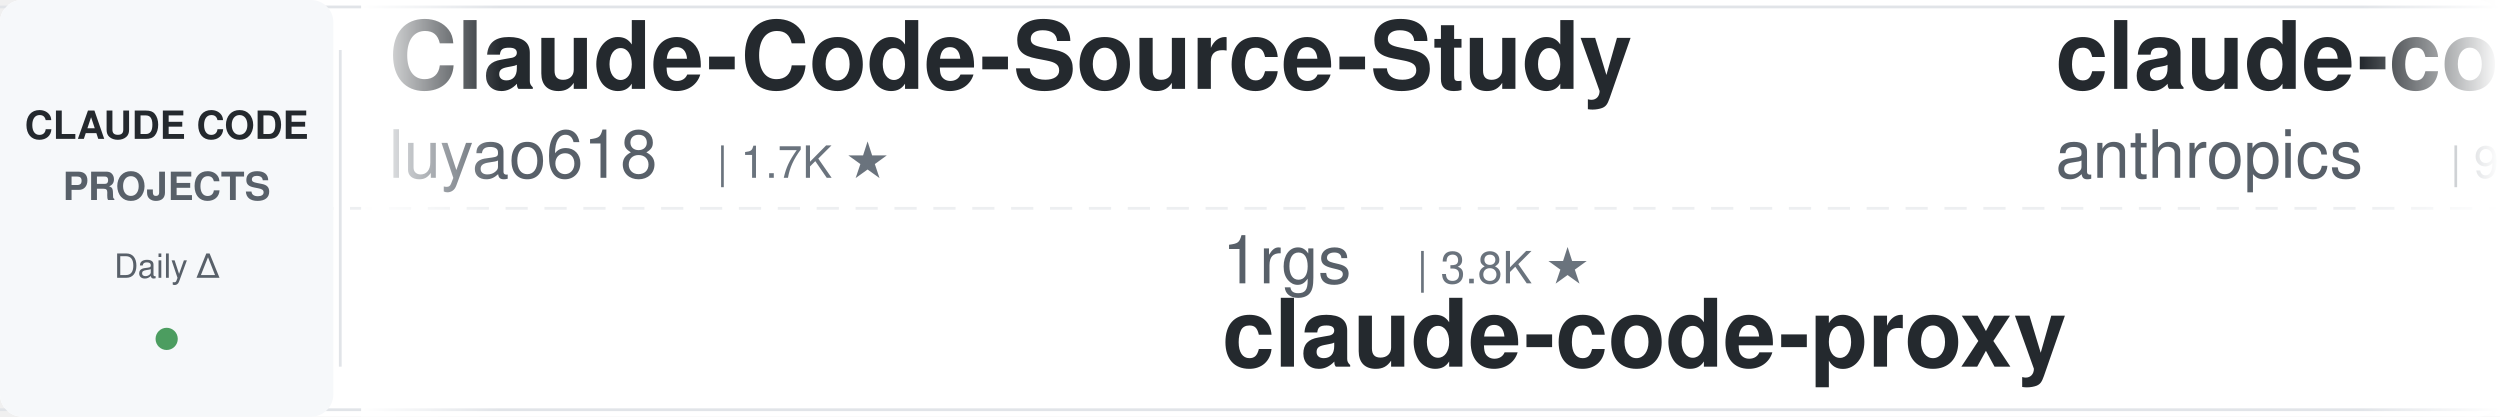
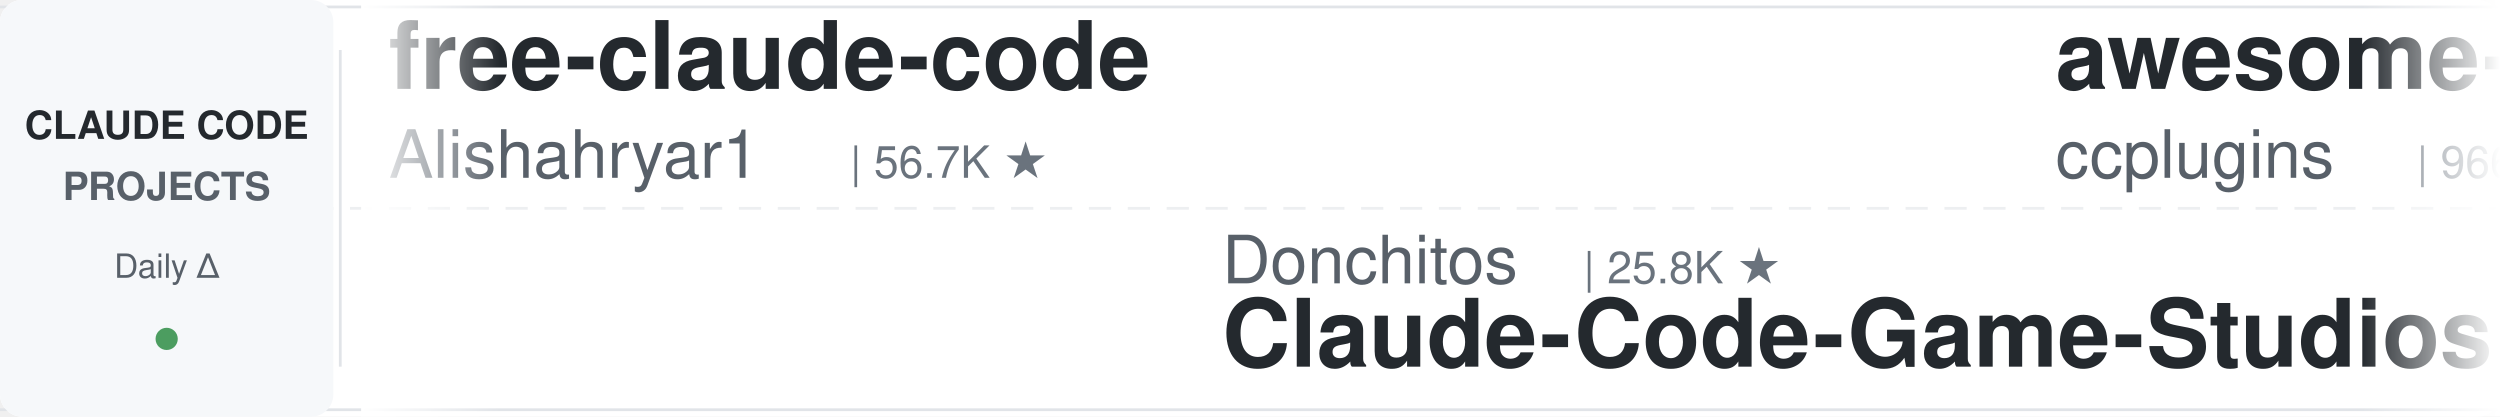
<svg xmlns="http://www.w3.org/2000/svg" width="900" height="150">
  <defs>
    <linearGradient id="leftFade" x1="0%" y1="0%" x2="100%" y2="0%">
      <stop offset="0%" style="stop-color:#ffffff;stop-opacity:1" />
      <stop offset="100%" style="stop-color:#ffffff;stop-opacity:0" />
    </linearGradient>
    <linearGradient id="rightFade" x1="0%" y1="0%" x2="100%" y2="0%">
      <stop offset="0%" style="stop-color:#ffffff;stop-opacity:0" />
      <stop offset="100%" style="stop-color:#ffffff;stop-opacity:1" />
    </linearGradient>
  </defs>
  <rect width="900" height="150" fill="#ffffff" rx="8" />
  <rect x="0" y="2" width="900" height="1" fill="#e1e4e8" />
  <rect x="0" y="147" width="900" height="1" fill="#e1e4e8" />
  <line x1="0" y1="75" x2="900" y2="75" stroke="#e1e4e8" stroke-width="1" stroke-dasharray="8 6" opacity="0.6" />
  <rect x="0" y="0" width="120" height="150" fill="#f6f8fa" rx="8" />
  <text x="60" y="50" font-family="-apple-system, BlinkMacSystemFont, 'Segoe UI', Helvetica, Arial, sans-serif" font-size="14" font-weight="600" fill="#24292e" text-anchor="middle">CLAUDE CODE</text>
  <text x="60" y="72" font-family="-apple-system, BlinkMacSystemFont, 'Segoe UI', Helvetica, Arial, sans-serif" font-size="14" font-weight="600" fill="#586069" text-anchor="middle">PROJECTS</text>
  <text x="60" y="100" font-family="-apple-system, BlinkMacSystemFont, 'Segoe UI', Helvetica, Arial, sans-serif" font-size="12" font-weight="500" fill="#586069" text-anchor="middle">Daily Δ</text>
  <circle cx="60" cy="122" r="4" fill="#22863a" opacity="0.8" />
  <rect x="122" y="18" width="1" height="114" fill="#e1e4e8" />
  <clipPath id="tickerClip">
    <rect x="130" y="0" width="770" height="150" />
  </clipPath>
  <g clip-path="url(#tickerClip)">
    <g id="tickerItems">
      <animateTransform attributeName="transform" attributeType="XML" type="translate" from="0 0" to="-3000 0" dur="54s" repeatCount="indefinite" />
      <g transform="translate(0, 0)">
-         <text x="140" y="32" font-family="-apple-system, BlinkMacSystemFont, 'Segoe UI', Helvetica, Arial, sans-serif" font-size="34" font-weight="600" fill="#24292e">Claude-Code-Source-Study</text>
-         <text x="140" y="64" font-family="-apple-system, BlinkMacSystemFont, 'Segoe UI', Helvetica, Arial, sans-serif" font-size="24" font-weight="400" fill="#586069">luyao618</text>
-         <text x="258" y="64" font-family="-apple-system, BlinkMacSystemFont, 'Segoe UI', Helvetica, Arial, sans-serif" font-size="16" font-weight="500" fill="#6a737d">| 1.7K ★</text>
+         <text x="140" y="32" font-family="-apple-system, BlinkMacSystemFont, 'Segoe UI', Helvetica, Arial, sans-serif" font-size="34" font-weight="600" fill="#24292e">free-claude-code</text>
+         <text x="140" y="64" font-family="-apple-system, BlinkMacSystemFont, 'Segoe UI', Helvetica, Arial, sans-serif" font-size="24" font-weight="400" fill="#586069">Alishahryar1</text>
+         <text x="306" y="64" font-family="-apple-system, BlinkMacSystemFont, 'Segoe UI', Helvetica, Arial, sans-serif" font-size="16" font-weight="500" fill="#6a737d">| 56.7K ★</text>
      </g>
      <g transform="translate(300, 0)">
-         <text x="140" y="102" font-family="-apple-system, BlinkMacSystemFont, 'Segoe UI', Helvetica, Arial, sans-serif" font-size="24" font-weight="400" fill="#586069">1rgs</text>
-         <text x="210" y="102" font-family="-apple-system, BlinkMacSystemFont, 'Segoe UI', Helvetica, Arial, sans-serif" font-size="16" font-weight="500" fill="#6a737d">| 3.8K ★</text>
-         <text x="140" y="132" font-family="-apple-system, BlinkMacSystemFont, 'Segoe UI', Helvetica, Arial, sans-serif" font-size="34" font-weight="600" fill="#24292e">claude-code-proxy</text>
+         <text x="140" y="102" font-family="-apple-system, BlinkMacSystemFont, 'Segoe UI', Helvetica, Arial, sans-serif" font-size="24" font-weight="400" fill="#586069">Donchitos</text>
+         <text x="270" y="102" font-family="-apple-system, BlinkMacSystemFont, 'Segoe UI', Helvetica, Arial, sans-serif" font-size="16" font-weight="500" fill="#6a737d">| 25.8K ★</text>
+         <text x="140" y="132" font-family="-apple-system, BlinkMacSystemFont, 'Segoe UI', Helvetica, Arial, sans-serif" font-size="34" font-weight="600" fill="#24292e">Claude-Code-Game-Studios</text>
      </g>
      <g transform="translate(600, 0)">
-         <text x="140" y="32" font-family="-apple-system, BlinkMacSystemFont, 'Segoe UI', Helvetica, Arial, sans-serif" font-size="34" font-weight="600" fill="#24292e">claude-code-base-action</text>
-         <text x="140" y="64" font-family="-apple-system, BlinkMacSystemFont, 'Segoe UI', Helvetica, Arial, sans-serif" font-size="24" font-weight="400" fill="#586069">anthropics</text>
-         <text x="282" y="64" font-family="-apple-system, BlinkMacSystemFont, 'Segoe UI', Helvetica, Arial, sans-serif" font-size="16" font-weight="500" fill="#6a737d">| 995 ★</text>
+         <text x="140" y="32" font-family="-apple-system, BlinkMacSystemFont, 'Segoe UI', Helvetica, Arial, sans-serif" font-size="34" font-weight="600" fill="#24292e">awesome-claude-code-plug...</text>
+         <text x="140" y="64" font-family="-apple-system, BlinkMacSystemFont, 'Segoe UI', Helvetica, Arial, sans-serif" font-size="24" font-weight="400" fill="#586069">ccplugins</text>
+         <text x="270" y="64" font-family="-apple-system, BlinkMacSystemFont, 'Segoe UI', Helvetica, Arial, sans-serif" font-size="16" font-weight="500" fill="#6a737d">| 966 ★</text>
      </g>
      <g transform="translate(900, 0)">
-         <text x="140" y="102" font-family="-apple-system, BlinkMacSystemFont, 'Segoe UI', Helvetica, Arial, sans-serif" font-size="24" font-weight="400" fill="#586069">nicedreamzapp</text>
-         <text x="318" y="102" font-family="-apple-system, BlinkMacSystemFont, 'Segoe UI', Helvetica, Arial, sans-serif" font-size="16" font-weight="500" fill="#6a737d">| 3.3K ★</text>
-         <text x="140" y="132" font-family="-apple-system, BlinkMacSystemFont, 'Segoe UI', Helvetica, Arial, sans-serif" font-size="34" font-weight="600" fill="#24292e">claude-code-local</text>
+         <text x="140" y="102" font-family="-apple-system, BlinkMacSystemFont, 'Segoe UI', Helvetica, Arial, sans-serif" font-size="24" font-weight="400" fill="#586069">Cranot</text>
+         <text x="234" y="102" font-family="-apple-system, BlinkMacSystemFont, 'Segoe UI', Helvetica, Arial, sans-serif" font-size="16" font-weight="500" fill="#6a737d">| 2.9K ★</text>
+         <text x="140" y="132" font-family="-apple-system, BlinkMacSystemFont, 'Segoe UI', Helvetica, Arial, sans-serif" font-size="34" font-weight="600" fill="#24292e">claude-code-guide</text>
      </g>
      <g transform="translate(1200, 0)">
-         <text x="140" y="32" font-family="-apple-system, BlinkMacSystemFont, 'Segoe UI', Helvetica, Arial, sans-serif" font-size="34" font-weight="600" fill="#24292e">claude-code-video-toolki...</text>
-         <text x="140" y="64" font-family="-apple-system, BlinkMacSystemFont, 'Segoe UI', Helvetica, Arial, sans-serif" font-size="24" font-weight="400" fill="#586069">digitalsamba</text>
-         <text x="306" y="64" font-family="-apple-system, BlinkMacSystemFont, 'Segoe UI', Helvetica, Arial, sans-serif" font-size="16" font-weight="500" fill="#6a737d">| 2.2K ★</text>
+         <text x="140" y="32" font-family="-apple-system, BlinkMacSystemFont, 'Segoe UI', Helvetica, Arial, sans-serif" font-size="34" font-weight="600" fill="#24292e">awesome-claude-code</text>
+         <text x="140" y="64" font-family="-apple-system, BlinkMacSystemFont, 'Segoe UI', Helvetica, Arial, sans-serif" font-size="24" font-weight="400" fill="#586069">jqueryscript</text>
+         <text x="306" y="64" font-family="-apple-system, BlinkMacSystemFont, 'Segoe UI', Helvetica, Arial, sans-serif" font-size="16" font-weight="500" fill="#6a737d">| 522 ★</text>
      </g>
      <g transform="translate(1500, 0)">
-         <text x="140" y="102" font-family="-apple-system, BlinkMacSystemFont, 'Segoe UI', Helvetica, Arial, sans-serif" font-size="24" font-weight="400" fill="#586069">FlorianBruniaux</text>
-         <text x="342" y="102" font-family="-apple-system, BlinkMacSystemFont, 'Segoe UI', Helvetica, Arial, sans-serif" font-size="16" font-weight="500" fill="#6a737d">| 6.1K ★</text>
-         <text x="140" y="132" font-family="-apple-system, BlinkMacSystemFont, 'Segoe UI', Helvetica, Arial, sans-serif" font-size="34" font-weight="600" fill="#24292e">claude-code-ultimate-gui...</text>
+         <text x="140" y="102" font-family="-apple-system, BlinkMacSystemFont, 'Segoe UI', Helvetica, Arial, sans-serif" font-size="24" font-weight="400" fill="#586069">daymade</text>
+         <text x="246" y="102" font-family="-apple-system, BlinkMacSystemFont, 'Segoe UI', Helvetica, Arial, sans-serif" font-size="16" font-weight="500" fill="#6a737d">| 1.4K ★</text>
+         <text x="140" y="132" font-family="-apple-system, BlinkMacSystemFont, 'Segoe UI', Helvetica, Arial, sans-serif" font-size="34" font-weight="600" fill="#24292e">claude-code-skills</text>
      </g>
      <g transform="translate(1800, 0)">
-         <text x="140" y="32" font-family="-apple-system, BlinkMacSystemFont, 'Segoe UI', Helvetica, Arial, sans-serif" font-size="34" font-weight="600" fill="#24292e">claude-code-proxy</text>
-         <text x="140" y="64" font-family="-apple-system, BlinkMacSystemFont, 'Segoe UI', Helvetica, Arial, sans-serif" font-size="24" font-weight="400" fill="#586069">fuergaosi233</text>
-         <text x="306" y="64" font-family="-apple-system, BlinkMacSystemFont, 'Segoe UI', Helvetica, Arial, sans-serif" font-size="16" font-weight="500" fill="#6a737d">| 2.8K ★</text>
+         <text x="140" y="32" font-family="-apple-system, BlinkMacSystemFont, 'Segoe UI', Helvetica, Arial, sans-serif" font-size="34" font-weight="600" fill="#24292e">claude-code-source</text>
+         <text x="140" y="64" font-family="-apple-system, BlinkMacSystemFont, 'Segoe UI', Helvetica, Arial, sans-serif" font-size="24" font-weight="400" fill="#586069">AprilNEA</text>
+         <text x="258" y="64" font-family="-apple-system, BlinkMacSystemFont, 'Segoe UI', Helvetica, Arial, sans-serif" font-size="16" font-weight="500" fill="#6a737d">| 393 ★</text>
      </g>
      <g transform="translate(2100, 0)">
-         <text x="140" y="102" font-family="-apple-system, BlinkMacSystemFont, 'Segoe UI', Helvetica, Arial, sans-serif" font-size="24" font-weight="400" fill="#586069">lintsinghua</text>
-         <text x="294" y="102" font-family="-apple-system, BlinkMacSystemFont, 'Segoe UI', Helvetica, Arial, sans-serif" font-size="16" font-weight="500" fill="#6a737d">| 4.3K ★</text>
-         <text x="140" y="132" font-family="-apple-system, BlinkMacSystemFont, 'Segoe UI', Helvetica, Arial, sans-serif" font-size="34" font-weight="600" fill="#24292e">claude-code-book</text>
+         <text x="140" y="102" font-family="-apple-system, BlinkMacSystemFont, 'Segoe UI', Helvetica, Arial, sans-serif" font-size="24" font-weight="400" fill="#586069">lorryjovens-hub</text>
+         <text x="342" y="102" font-family="-apple-system, BlinkMacSystemFont, 'Segoe UI', Helvetica, Arial, sans-serif" font-size="16" font-weight="500" fill="#6a737d">| 1.7K ★</text>
+         <text x="140" y="132" font-family="-apple-system, BlinkMacSystemFont, 'Segoe UI', Helvetica, Arial, sans-serif" font-size="34" font-weight="600" fill="#24292e">claude-code-rust</text>
      </g>
      <g transform="translate(2400, 0)">
-         <text x="140" y="32" font-family="-apple-system, BlinkMacSystemFont, 'Segoe UI', Helvetica, Arial, sans-serif" font-size="34" font-weight="600" fill="#24292e">claude-code-skills</text>
-         <text x="140" y="64" font-family="-apple-system, BlinkMacSystemFont, 'Segoe UI', Helvetica, Arial, sans-serif" font-size="24" font-weight="400" fill="#586069">daymade</text>
-         <text x="246" y="64" font-family="-apple-system, BlinkMacSystemFont, 'Segoe UI', Helvetica, Arial, sans-serif" font-size="16" font-weight="500" fill="#6a737d">| 1.4K ★</text>
+         <text x="140" y="32" font-family="-apple-system, BlinkMacSystemFont, 'Segoe UI', Helvetica, Arial, sans-serif" font-size="34" font-weight="600" fill="#24292e">claude_codex_bridge</text>
+         <text x="140" y="64" font-family="-apple-system, BlinkMacSystemFont, 'Segoe UI', Helvetica, Arial, sans-serif" font-size="24" font-weight="400" fill="#586069">SeemSeam</text>
+         <text x="258" y="64" font-family="-apple-system, BlinkMacSystemFont, 'Segoe UI', Helvetica, Arial, sans-serif" font-size="16" font-weight="500" fill="#6a737d">| 3.5K ★</text>
      </g>
      <g transform="translate(2700, 0)">
-         <text x="140" y="102" font-family="-apple-system, BlinkMacSystemFont, 'Segoe UI', Helvetica, Arial, sans-serif" font-size="24" font-weight="400" fill="#586069">anthropics</text>
-         <text x="282" y="102" font-family="-apple-system, BlinkMacSystemFont, 'Segoe UI', Helvetica, Arial, sans-serif" font-size="16" font-weight="500" fill="#6a737d">| 6.3K ★</text>
-         <text x="140" y="132" font-family="-apple-system, BlinkMacSystemFont, 'Segoe UI', Helvetica, Arial, sans-serif" font-size="34" font-weight="600" fill="#24292e">claude-code-security-rev...</text>
+         <text x="140" y="102" font-family="-apple-system, BlinkMacSystemFont, 'Segoe UI', Helvetica, Arial, sans-serif" font-size="24" font-weight="400" fill="#586069">https-deeplearning-ai</text>
+         <text x="414" y="102" font-family="-apple-system, BlinkMacSystemFont, 'Segoe UI', Helvetica, Arial, sans-serif" font-size="16" font-weight="500" fill="#6a737d">| 554 ★</text>
+         <text x="140" y="132" font-family="-apple-system, BlinkMacSystemFont, 'Segoe UI', Helvetica, Arial, sans-serif" font-size="34" font-weight="600" fill="#24292e">sc-claude-code-files</text>
      </g>
      <g transform="translate(3000, 0)">
-         <text x="140" y="32" font-family="-apple-system, BlinkMacSystemFont, 'Segoe UI', Helvetica, Arial, sans-serif" font-size="34" font-weight="600" fill="#24292e">Claude-Code-Source-Study</text>
-         <text x="140" y="64" font-family="-apple-system, BlinkMacSystemFont, 'Segoe UI', Helvetica, Arial, sans-serif" font-size="24" font-weight="400" fill="#586069">luyao618</text>
-         <text x="258" y="64" font-family="-apple-system, BlinkMacSystemFont, 'Segoe UI', Helvetica, Arial, sans-serif" font-size="16" font-weight="500" fill="#6a737d">| 1.7K ★</text>
+         <text x="140" y="32" font-family="-apple-system, BlinkMacSystemFont, 'Segoe UI', Helvetica, Arial, sans-serif" font-size="34" font-weight="600" fill="#24292e">free-claude-code</text>
+         <text x="140" y="64" font-family="-apple-system, BlinkMacSystemFont, 'Segoe UI', Helvetica, Arial, sans-serif" font-size="24" font-weight="400" fill="#586069">Alishahryar1</text>
+         <text x="306" y="64" font-family="-apple-system, BlinkMacSystemFont, 'Segoe UI', Helvetica, Arial, sans-serif" font-size="16" font-weight="500" fill="#6a737d">| 56.7K ★</text>
      </g>
      <g transform="translate(3300, 0)">
-         <text x="140" y="102" font-family="-apple-system, BlinkMacSystemFont, 'Segoe UI', Helvetica, Arial, sans-serif" font-size="24" font-weight="400" fill="#586069">1rgs</text>
-         <text x="210" y="102" font-family="-apple-system, BlinkMacSystemFont, 'Segoe UI', Helvetica, Arial, sans-serif" font-size="16" font-weight="500" fill="#6a737d">| 3.8K ★</text>
-         <text x="140" y="132" font-family="-apple-system, BlinkMacSystemFont, 'Segoe UI', Helvetica, Arial, sans-serif" font-size="34" font-weight="600" fill="#24292e">claude-code-proxy</text>
+         <text x="140" y="102" font-family="-apple-system, BlinkMacSystemFont, 'Segoe UI', Helvetica, Arial, sans-serif" font-size="24" font-weight="400" fill="#586069">Donchitos</text>
+         <text x="270" y="102" font-family="-apple-system, BlinkMacSystemFont, 'Segoe UI', Helvetica, Arial, sans-serif" font-size="16" font-weight="500" fill="#6a737d">| 25.8K ★</text>
+         <text x="140" y="132" font-family="-apple-system, BlinkMacSystemFont, 'Segoe UI', Helvetica, Arial, sans-serif" font-size="34" font-weight="600" fill="#24292e">Claude-Code-Game-Studios</text>
      </g>
      <g transform="translate(3600, 0)">
-         <text x="140" y="32" font-family="-apple-system, BlinkMacSystemFont, 'Segoe UI', Helvetica, Arial, sans-serif" font-size="34" font-weight="600" fill="#24292e">claude-code-base-action</text>
-         <text x="140" y="64" font-family="-apple-system, BlinkMacSystemFont, 'Segoe UI', Helvetica, Arial, sans-serif" font-size="24" font-weight="400" fill="#586069">anthropics</text>
-         <text x="282" y="64" font-family="-apple-system, BlinkMacSystemFont, 'Segoe UI', Helvetica, Arial, sans-serif" font-size="16" font-weight="500" fill="#6a737d">| 995 ★</text>
+         <text x="140" y="32" font-family="-apple-system, BlinkMacSystemFont, 'Segoe UI', Helvetica, Arial, sans-serif" font-size="34" font-weight="600" fill="#24292e">awesome-claude-code-plug...</text>
+         <text x="140" y="64" font-family="-apple-system, BlinkMacSystemFont, 'Segoe UI', Helvetica, Arial, sans-serif" font-size="24" font-weight="400" fill="#586069">ccplugins</text>
+         <text x="270" y="64" font-family="-apple-system, BlinkMacSystemFont, 'Segoe UI', Helvetica, Arial, sans-serif" font-size="16" font-weight="500" fill="#6a737d">| 966 ★</text>
      </g>
      <g transform="translate(3900, 0)">
-         <text x="140" y="102" font-family="-apple-system, BlinkMacSystemFont, 'Segoe UI', Helvetica, Arial, sans-serif" font-size="24" font-weight="400" fill="#586069">nicedreamzapp</text>
-         <text x="318" y="102" font-family="-apple-system, BlinkMacSystemFont, 'Segoe UI', Helvetica, Arial, sans-serif" font-size="16" font-weight="500" fill="#6a737d">| 3.3K ★</text>
-         <text x="140" y="132" font-family="-apple-system, BlinkMacSystemFont, 'Segoe UI', Helvetica, Arial, sans-serif" font-size="34" font-weight="600" fill="#24292e">claude-code-local</text>
+         <text x="140" y="102" font-family="-apple-system, BlinkMacSystemFont, 'Segoe UI', Helvetica, Arial, sans-serif" font-size="24" font-weight="400" fill="#586069">Cranot</text>
+         <text x="234" y="102" font-family="-apple-system, BlinkMacSystemFont, 'Segoe UI', Helvetica, Arial, sans-serif" font-size="16" font-weight="500" fill="#6a737d">| 2.9K ★</text>
+         <text x="140" y="132" font-family="-apple-system, BlinkMacSystemFont, 'Segoe UI', Helvetica, Arial, sans-serif" font-size="34" font-weight="600" fill="#24292e">claude-code-guide</text>
      </g>
    </g>
  </g>
  <rect x="130" y="0" width="50" height="150" fill="url(#leftFade)" />
  <rect x="850" y="0" width="50" height="150" fill="url(#rightFade)" />
</svg>
